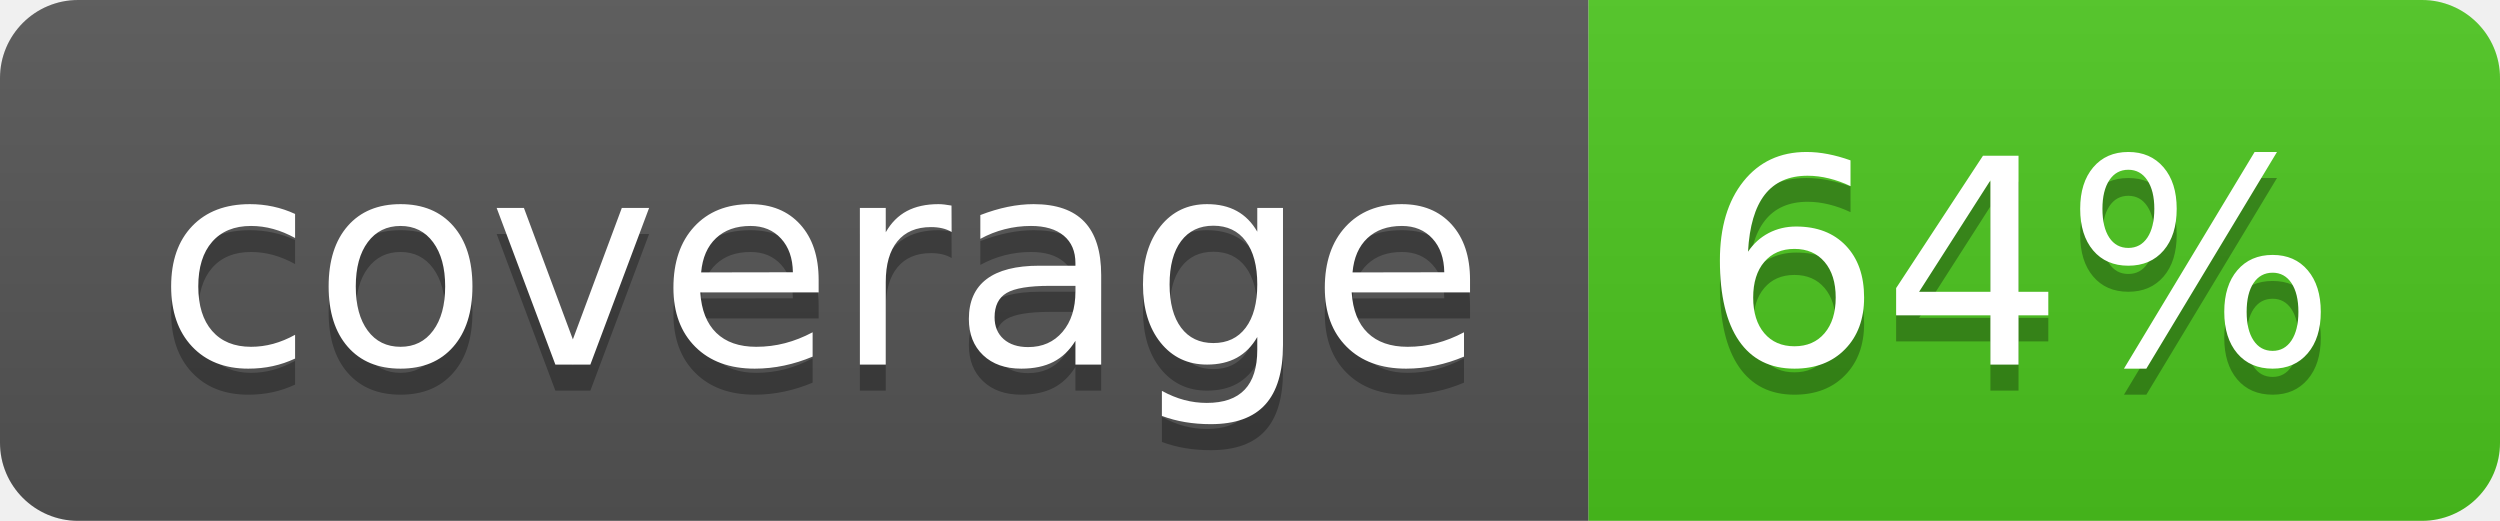
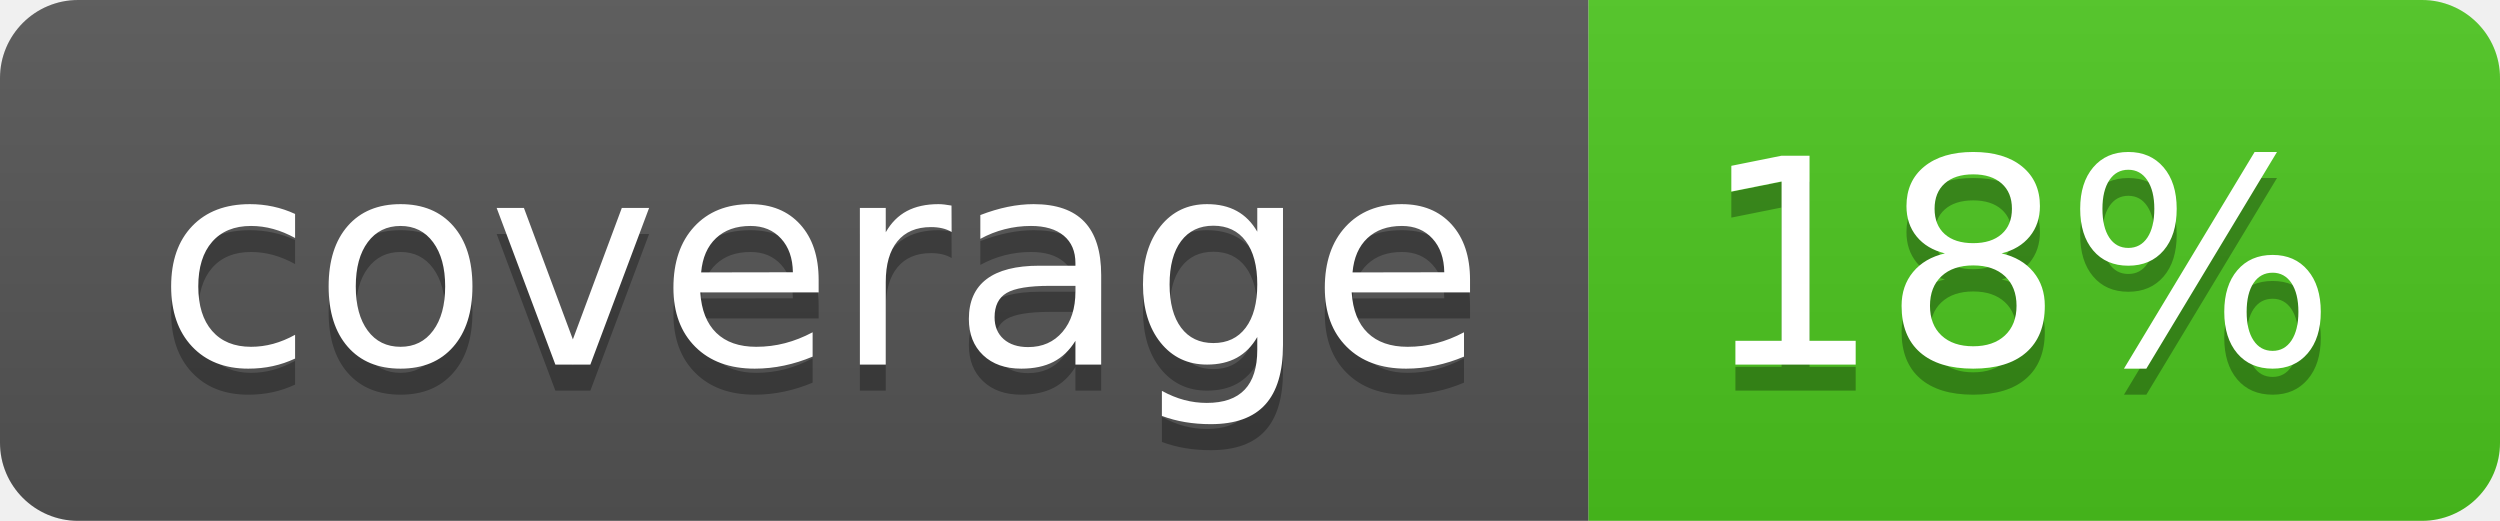
<svg xmlns="http://www.w3.org/2000/svg" width="96" height="20">
  <linearGradient id="b" x2="0" y2="100%">
    <stop offset="0" stop-color="#bbb" stop-opacity=".1" />
    <stop offset="1" stop-opacity=".1" />
  </linearGradient>
  <clipPath id="a">
    <rect width="96" height="20" rx="3" fill="#fff" />
  </clipPath>
  <g clip-path="url(#a)">
    <path fill="#555" d="M0 0h61v20H0z" />
    <path fill="#4CC61E" d="M61 0h35v20H61z" />
    <path fill="url(#b)" d="M0 0h96v20H0z" />
  </g>
  <g fill="#fff" text-anchor="middle" font-family="DejaVu Sans,Verdana,Geneva,sans-serif" font-size="110">
    <text x="315" y="150" fill="#010101" fill-opacity=".3" transform="scale(.1)" textLength="510">coverage</text>
    <text x="315" y="140" transform="scale(.1)" textLength="510">coverage</text>
-     <text x="775" y="150" fill="#010101" fill-opacity=".3" transform="scale(.1)" textLength="250">64%</text>
-     <text x="775" y="140" transform="scale(.1)" textLength="250">64%</text>
+     <text x="775" y="150" fill="#010101" fill-opacity=".3" transform="scale(.1)" textLength="250">18%</text>
+     <text x="775" y="140" transform="scale(.1)" textLength="250">18%</text>
  </g>
</svg>
